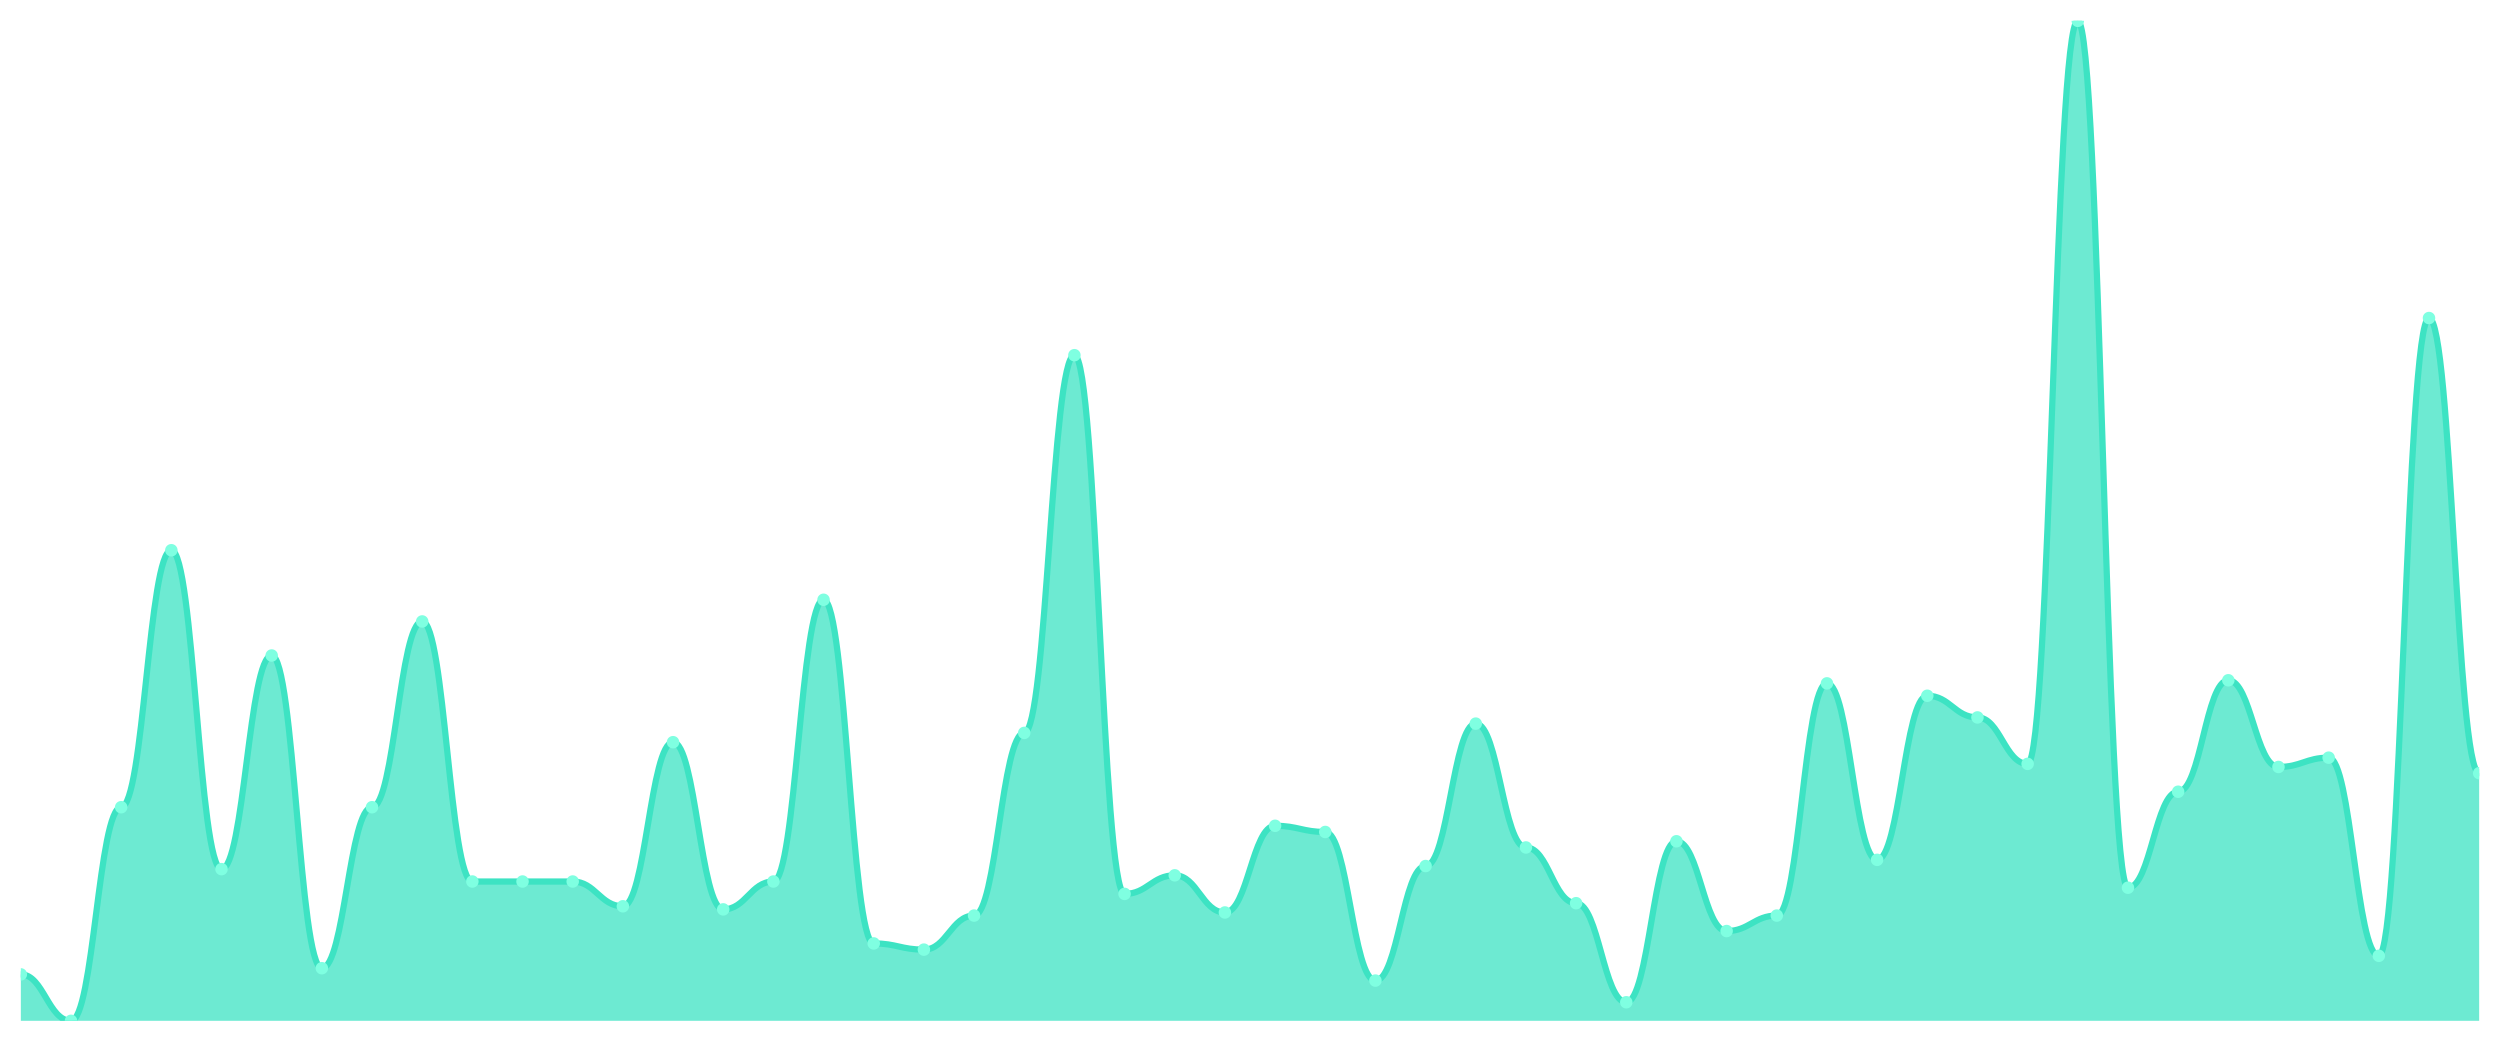
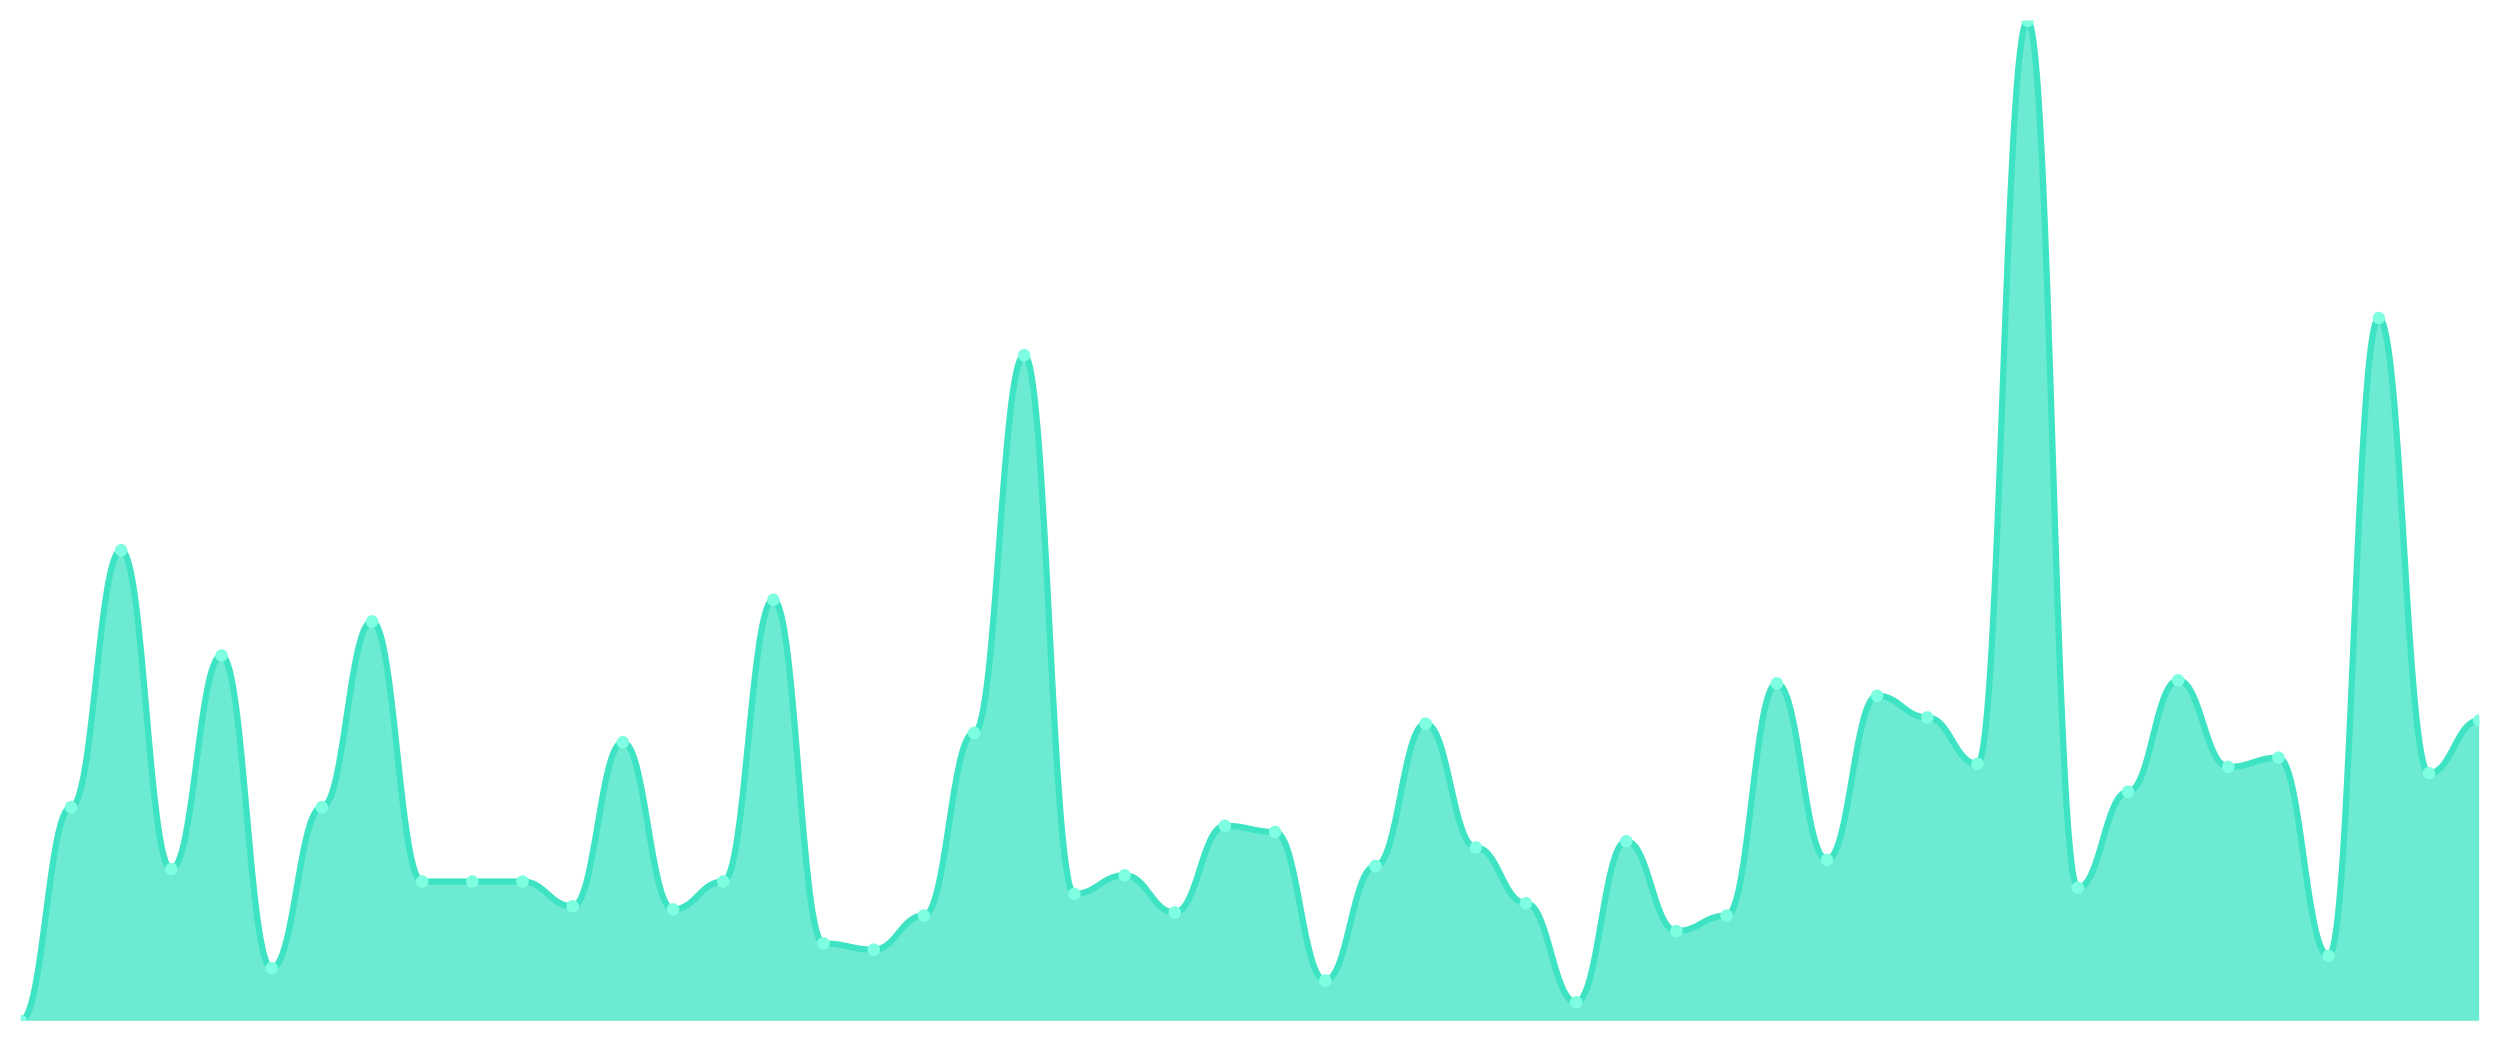
<svg xmlns="http://www.w3.org/2000/svg" viewBox="0 0 1200 500" width="1200" height="500">
  <defs>
    <clipPath id="c">
      <rect x="10" y="10" width="1180" height="480" />
    </clipPath>
  </defs>
  <rect width="1200" height="500" fill="none" />
  <g clip-path="url(#c)">
-     <path d="M 10,490 L 10,467.709 C 20.837,467.709 23.245,490 34.082,490 C 44.918,490 47.327,387.461 58.163,387.461 C 69,387.461 71.408,264.118 82.245,264.118 C 93.082,264.118 95.49,417.183 106.327,417.183 C 117.163,417.183 119.571,314.644 130.408,314.644 C 141.245,314.644 143.653,464.737 154.49,464.737 C 165.327,464.737 167.735,387.461 178.571,387.461 C 189.408,387.461 191.816,298.297 202.653,298.297 C 213.49,298.297 215.898,423.127 226.735,423.127 C 237.571,423.127 239.98,423.127 250.816,423.127 C 261.653,423.127 264.061,423.127 274.898,423.127 C 285.735,423.127 288.143,435.015 298.98,435.015 C 309.816,435.015 312.224,356.254 323.061,356.254 C 333.898,356.254 336.306,436.502 347.143,436.502 C 357.98,436.502 360.388,423.127 371.224,423.127 C 382.061,423.127 384.469,287.895 395.306,287.895 C 406.143,287.895 408.551,452.848 419.388,452.848 C 430.224,452.848 432.633,455.82 443.469,455.82 C 454.306,455.82 456.714,439.474 467.551,439.474 C 478.388,439.474 480.796,351.796 491.633,351.796 C 502.469,351.796 504.878,170.495 515.714,170.495 C 526.551,170.495 528.959,429.071 539.796,429.071 C 550.633,429.071 553.041,420.155 563.878,420.155 C 574.714,420.155 577.122,437.988 587.959,437.988 C 598.796,437.988 601.204,396.378 612.041,396.378 C 622.878,396.378 625.286,399.35 636.122,399.35 C 646.959,399.35 649.367,470.681 660.204,470.681 C 671.041,470.681 673.449,415.697 684.286,415.697 C 695.122,415.697 697.531,347.337 708.367,347.337 C 719.204,347.337 721.612,406.78 732.449,406.78 C 743.286,406.78 745.694,433.529 756.531,433.529 C 767.367,433.529 769.776,481.084 780.612,481.084 C 791.449,481.084 793.857,403.808 804.694,403.808 C 815.531,403.808 817.939,446.904 828.776,446.904 C 839.612,446.904 842.02,439.474 852.857,439.474 C 863.694,439.474 866.102,328.019 876.939,328.019 C 887.776,328.019 890.184,412.724 901.02,412.724 C 911.857,412.724 914.265,333.963 925.102,333.963 C 935.939,333.963 938.347,344.365 949.184,344.365 C 960.02,344.365 962.429,366.656 973.265,366.656 C 984.102,366.656 986.51,10 997.347,10 C 1008.184,10 1010.592,426.099 1021.429,426.099 C 1032.265,426.099 1034.673,380.031 1045.51,380.031 C 1056.347,380.031 1058.755,326.533 1069.592,326.533 C 1080.429,326.533 1082.837,368.142 1093.673,368.142 C 1104.51,368.142 1106.918,363.684 1117.755,363.684 C 1128.592,363.684 1131,458.793 1141.837,458.793 C 1152.673,458.793 1155.082,152.663 1165.918,152.663 C 1176.755,152.663 1179.163,371.115 1190,371.115 L 1190,490 Z" fill="rgba(61,227,195,0.75)" />
-     <path d="M 10,467.709 C 20.837,467.709 23.245,490 34.082,490 C 44.918,490 47.327,387.461 58.163,387.461 C 69,387.461 71.408,264.118 82.245,264.118 C 93.082,264.118 95.49,417.183 106.327,417.183 C 117.163,417.183 119.571,314.644 130.408,314.644 C 141.245,314.644 143.653,464.737 154.49,464.737 C 165.327,464.737 167.735,387.461 178.571,387.461 C 189.408,387.461 191.816,298.297 202.653,298.297 C 213.49,298.297 215.898,423.127 226.735,423.127 C 237.571,423.127 239.98,423.127 250.816,423.127 C 261.653,423.127 264.061,423.127 274.898,423.127 C 285.735,423.127 288.143,435.015 298.98,435.015 C 309.816,435.015 312.224,356.254 323.061,356.254 C 333.898,356.254 336.306,436.502 347.143,436.502 C 357.98,436.502 360.388,423.127 371.224,423.127 C 382.061,423.127 384.469,287.895 395.306,287.895 C 406.143,287.895 408.551,452.848 419.388,452.848 C 430.224,452.848 432.633,455.82 443.469,455.82 C 454.306,455.82 456.714,439.474 467.551,439.474 C 478.388,439.474 480.796,351.796 491.633,351.796 C 502.469,351.796 504.878,170.495 515.714,170.495 C 526.551,170.495 528.959,429.071 539.796,429.071 C 550.633,429.071 553.041,420.155 563.878,420.155 C 574.714,420.155 577.122,437.988 587.959,437.988 C 598.796,437.988 601.204,396.378 612.041,396.378 C 622.878,396.378 625.286,399.35 636.122,399.35 C 646.959,399.35 649.367,470.681 660.204,470.681 C 671.041,470.681 673.449,415.697 684.286,415.697 C 695.122,415.697 697.531,347.337 708.367,347.337 C 719.204,347.337 721.612,406.78 732.449,406.78 C 743.286,406.78 745.694,433.529 756.531,433.529 C 767.367,433.529 769.776,481.084 780.612,481.084 C 791.449,481.084 793.857,403.808 804.694,403.808 C 815.531,403.808 817.939,446.904 828.776,446.904 C 839.612,446.904 842.02,439.474 852.857,439.474 C 863.694,439.474 866.102,328.019 876.939,328.019 C 887.776,328.019 890.184,412.724 901.02,412.724 C 911.857,412.724 914.265,333.963 925.102,333.963 C 935.939,333.963 938.347,344.365 949.184,344.365 C 960.02,344.365 962.429,366.656 973.265,366.656 C 984.102,366.656 986.51,10 997.347,10 C 1008.184,10 1010.592,426.099 1021.429,426.099 C 1032.265,426.099 1034.673,380.031 1045.51,380.031 C 1056.347,380.031 1058.755,326.533 1069.592,326.533 C 1080.429,326.533 1082.837,368.142 1093.673,368.142 C 1104.51,368.142 1106.918,363.684 1117.755,363.684 C 1128.592,363.684 1131,458.793 1141.837,458.793 C 1152.673,458.793 1155.082,152.663 1165.918,152.663 C 1176.755,152.663 1179.163,371.115 1190,371.115" fill="none" stroke="#3de3c3" stroke-width="3" stroke-linecap="round" stroke-linejoin="round" />
-     <circle cx="10" cy="467.709" r="3" fill="#7fffe1" />
-     <circle cx="34.082" cy="490" r="3" fill="#7fffe1" />
-     <circle cx="58.163" cy="387.461" r="3" fill="#7fffe1" />
-     <circle cx="82.245" cy="264.118" r="3" fill="#7fffe1" />
-     <circle cx="106.327" cy="417.183" r="3" fill="#7fffe1" />
-     <circle cx="130.408" cy="314.644" r="3" fill="#7fffe1" />
-     <circle cx="154.49" cy="464.737" r="3" fill="#7fffe1" />
-     <circle cx="178.571" cy="387.461" r="3" fill="#7fffe1" />
-     <circle cx="202.653" cy="298.297" r="3" fill="#7fffe1" />
+     <path d="M 10,490 L 10,490 C 20.837,490 23.245,387.461 34.082,387.461 C 44.918,387.461 47.327,264.118 58.163,264.118 C 69,264.118 71.408,417.183 82.245,417.183 C 93.082,417.183 95.49,314.644 106.327,314.644 C 117.163,314.644 119.571,464.737 130.408,464.737 C 141.245,464.737 143.653,387.461 154.49,387.461 C 165.327,387.461 167.735,298.297 178.571,298.297 C 189.408,298.297 191.816,423.127 202.653,423.127 C 213.49,423.127 215.898,423.127 226.735,423.127 C 237.571,423.127 239.98,423.127 250.816,423.127 C 261.653,423.127 264.061,435.015 274.898,435.015 C 285.735,435.015 288.143,356.254 298.98,356.254 C 309.816,356.254 312.224,436.502 323.061,436.502 C 333.898,436.502 336.306,423.127 347.143,423.127 C 357.98,423.127 360.388,287.895 371.224,287.895 C 382.061,287.895 384.469,452.848 395.306,452.848 C 406.143,452.848 408.551,455.82 419.388,455.82 C 430.224,455.82 432.633,439.474 443.469,439.474 C 454.306,439.474 456.714,351.796 467.551,351.796 C 478.388,351.796 480.796,170.495 491.633,170.495 C 502.469,170.495 504.878,429.071 515.714,429.071 C 526.551,429.071 528.959,420.155 539.796,420.155 C 550.633,420.155 553.041,437.988 563.878,437.988 C 574.714,437.988 577.122,396.378 587.959,396.378 C 598.796,396.378 601.204,399.35 612.041,399.35 C 622.878,399.35 625.286,470.681 636.122,470.681 C 646.959,470.681 649.367,415.697 660.204,415.697 C 671.041,415.697 673.449,347.337 684.286,347.337 C 695.122,347.337 697.531,406.78 708.367,406.78 C 719.204,406.78 721.612,433.529 732.449,433.529 C 743.286,433.529 745.694,481.084 756.531,481.084 C 767.367,481.084 769.776,403.808 780.612,403.808 C 791.449,403.808 793.857,446.904 804.694,446.904 C 815.531,446.904 817.939,439.474 828.776,439.474 C 839.612,439.474 842.02,328.019 852.857,328.019 C 863.694,328.019 866.102,412.724 876.939,412.724 C 887.776,412.724 890.184,333.963 901.02,333.963 C 911.857,333.963 914.265,344.365 925.102,344.365 C 935.939,344.365 938.347,366.656 949.184,366.656 C 960.02,366.656 962.429,10 973.265,10 C 984.102,10 986.51,426.099 997.347,426.099 C 1008.184,426.099 1010.592,380.031 1021.429,380.031 C 1032.265,380.031 1034.673,326.533 1045.51,326.533 C 1056.347,326.533 1058.755,368.142 1069.592,368.142 C 1080.429,368.142 1082.837,363.684 1093.673,363.684 C 1104.51,363.684 1106.918,458.793 1117.755,458.793 C 1128.592,458.793 1131,152.663 1141.837,152.663 C 1152.673,152.663 1155.082,371.115 1165.918,371.115 C 1176.755,371.115 1179.163,345.851 1190,345.851 L 1190,490 Z" fill="rgba(61,227,195,0.75)" />
+     <path d="M 10,490 C 20.837,490 23.245,387.461 34.082,387.461 C 44.918,387.461 47.327,264.118 58.163,264.118 C 69,264.118 71.408,417.183 82.245,417.183 C 93.082,417.183 95.49,314.644 106.327,314.644 C 117.163,314.644 119.571,464.737 130.408,464.737 C 141.245,464.737 143.653,387.461 154.49,387.461 C 165.327,387.461 167.735,298.297 178.571,298.297 C 189.408,298.297 191.816,423.127 202.653,423.127 C 213.49,423.127 215.898,423.127 226.735,423.127 C 237.571,423.127 239.98,423.127 250.816,423.127 C 261.653,423.127 264.061,435.015 274.898,435.015 C 285.735,435.015 288.143,356.254 298.98,356.254 C 309.816,356.254 312.224,436.502 323.061,436.502 C 333.898,436.502 336.306,423.127 347.143,423.127 C 357.98,423.127 360.388,287.895 371.224,287.895 C 382.061,287.895 384.469,452.848 395.306,452.848 C 406.143,452.848 408.551,455.82 419.388,455.82 C 430.224,455.82 432.633,439.474 443.469,439.474 C 454.306,439.474 456.714,351.796 467.551,351.796 C 478.388,351.796 480.796,170.495 491.633,170.495 C 502.469,170.495 504.878,429.071 515.714,429.071 C 526.551,429.071 528.959,420.155 539.796,420.155 C 550.633,420.155 553.041,437.988 563.878,437.988 C 574.714,437.988 577.122,396.378 587.959,396.378 C 598.796,396.378 601.204,399.35 612.041,399.35 C 622.878,399.35 625.286,470.681 636.122,470.681 C 646.959,470.681 649.367,415.697 660.204,415.697 C 671.041,415.697 673.449,347.337 684.286,347.337 C 695.122,347.337 697.531,406.78 708.367,406.78 C 719.204,406.78 721.612,433.529 732.449,433.529 C 743.286,433.529 745.694,481.084 756.531,481.084 C 767.367,481.084 769.776,403.808 780.612,403.808 C 791.449,403.808 793.857,446.904 804.694,446.904 C 815.531,446.904 817.939,439.474 828.776,439.474 C 839.612,439.474 842.02,328.019 852.857,328.019 C 863.694,328.019 866.102,412.724 876.939,412.724 C 887.776,412.724 890.184,333.963 901.02,333.963 C 911.857,333.963 914.265,344.365 925.102,344.365 C 935.939,344.365 938.347,366.656 949.184,366.656 C 960.02,366.656 962.429,10 973.265,10 C 984.102,10 986.51,426.099 997.347,426.099 C 1008.184,426.099 1010.592,380.031 1021.429,380.031 C 1032.265,380.031 1034.673,326.533 1045.51,326.533 C 1056.347,326.533 1058.755,368.142 1069.592,368.142 C 1080.429,368.142 1082.837,363.684 1093.673,363.684 C 1104.51,363.684 1106.918,458.793 1117.755,458.793 C 1128.592,458.793 1131,152.663 1141.837,152.663 C 1152.673,152.663 1155.082,371.115 1165.918,371.115 C 1176.755,371.115 1179.163,345.851 1190,345.851" fill="none" stroke="#3de3c3" stroke-width="3" stroke-linecap="round" stroke-linejoin="round" />
+     <circle cx="10" cy="490" r="3" fill="#7fffe1" />
+     <circle cx="34.082" cy="387.461" r="3" fill="#7fffe1" />
+     <circle cx="58.163" cy="264.118" r="3" fill="#7fffe1" />
+     <circle cx="82.245" cy="417.183" r="3" fill="#7fffe1" />
+     <circle cx="106.327" cy="314.644" r="3" fill="#7fffe1" />
+     <circle cx="130.408" cy="464.737" r="3" fill="#7fffe1" />
+     <circle cx="154.49" cy="387.461" r="3" fill="#7fffe1" />
+     <circle cx="178.571" cy="298.297" r="3" fill="#7fffe1" />
+     <circle cx="202.653" cy="423.127" r="3" fill="#7fffe1" />
    <circle cx="226.735" cy="423.127" r="3" fill="#7fffe1" />
    <circle cx="250.816" cy="423.127" r="3" fill="#7fffe1" />
-     <circle cx="274.898" cy="423.127" r="3" fill="#7fffe1" />
-     <circle cx="298.98" cy="435.015" r="3" fill="#7fffe1" />
-     <circle cx="323.061" cy="356.254" r="3" fill="#7fffe1" />
-     <circle cx="347.143" cy="436.502" r="3" fill="#7fffe1" />
-     <circle cx="371.224" cy="423.127" r="3" fill="#7fffe1" />
-     <circle cx="395.306" cy="287.895" r="3" fill="#7fffe1" />
-     <circle cx="419.388" cy="452.848" r="3" fill="#7fffe1" />
-     <circle cx="443.469" cy="455.82" r="3" fill="#7fffe1" />
-     <circle cx="467.551" cy="439.474" r="3" fill="#7fffe1" />
-     <circle cx="491.633" cy="351.796" r="3" fill="#7fffe1" />
-     <circle cx="515.714" cy="170.495" r="3" fill="#7fffe1" />
-     <circle cx="539.796" cy="429.071" r="3" fill="#7fffe1" />
-     <circle cx="563.878" cy="420.155" r="3" fill="#7fffe1" />
-     <circle cx="587.959" cy="437.988" r="3" fill="#7fffe1" />
-     <circle cx="612.041" cy="396.378" r="3" fill="#7fffe1" />
-     <circle cx="636.122" cy="399.35" r="3" fill="#7fffe1" />
-     <circle cx="660.204" cy="470.681" r="3" fill="#7fffe1" />
-     <circle cx="684.286" cy="415.697" r="3" fill="#7fffe1" />
-     <circle cx="708.367" cy="347.337" r="3" fill="#7fffe1" />
-     <circle cx="732.449" cy="406.78" r="3" fill="#7fffe1" />
-     <circle cx="756.531" cy="433.529" r="3" fill="#7fffe1" />
-     <circle cx="780.612" cy="481.084" r="3" fill="#7fffe1" />
-     <circle cx="804.694" cy="403.808" r="3" fill="#7fffe1" />
-     <circle cx="828.776" cy="446.904" r="3" fill="#7fffe1" />
-     <circle cx="852.857" cy="439.474" r="3" fill="#7fffe1" />
-     <circle cx="876.939" cy="328.019" r="3" fill="#7fffe1" />
-     <circle cx="901.02" cy="412.724" r="3" fill="#7fffe1" />
-     <circle cx="925.102" cy="333.963" r="3" fill="#7fffe1" />
-     <circle cx="949.184" cy="344.365" r="3" fill="#7fffe1" />
-     <circle cx="973.265" cy="366.656" r="3" fill="#7fffe1" />
-     <circle cx="997.347" cy="10" r="3" fill="#7fffe1" />
-     <circle cx="1021.429" cy="426.099" r="3" fill="#7fffe1" />
-     <circle cx="1045.51" cy="380.031" r="3" fill="#7fffe1" />
-     <circle cx="1069.592" cy="326.533" r="3" fill="#7fffe1" />
-     <circle cx="1093.673" cy="368.142" r="3" fill="#7fffe1" />
-     <circle cx="1117.755" cy="363.684" r="3" fill="#7fffe1" />
-     <circle cx="1141.837" cy="458.793" r="3" fill="#7fffe1" />
-     <circle cx="1165.918" cy="152.663" r="3" fill="#7fffe1" />
-     <circle cx="1190" cy="371.115" r="3" fill="#7fffe1" />
+     <circle cx="274.898" cy="435.015" r="3" fill="#7fffe1" />
+     <circle cx="298.98" cy="356.254" r="3" fill="#7fffe1" />
+     <circle cx="323.061" cy="436.502" r="3" fill="#7fffe1" />
+     <circle cx="347.143" cy="423.127" r="3" fill="#7fffe1" />
+     <circle cx="371.224" cy="287.895" r="3" fill="#7fffe1" />
+     <circle cx="395.306" cy="452.848" r="3" fill="#7fffe1" />
+     <circle cx="419.388" cy="455.82" r="3" fill="#7fffe1" />
+     <circle cx="443.469" cy="439.474" r="3" fill="#7fffe1" />
+     <circle cx="467.551" cy="351.796" r="3" fill="#7fffe1" />
+     <circle cx="491.633" cy="170.495" r="3" fill="#7fffe1" />
+     <circle cx="515.714" cy="429.071" r="3" fill="#7fffe1" />
+     <circle cx="539.796" cy="420.155" r="3" fill="#7fffe1" />
+     <circle cx="563.878" cy="437.988" r="3" fill="#7fffe1" />
+     <circle cx="587.959" cy="396.378" r="3" fill="#7fffe1" />
+     <circle cx="612.041" cy="399.35" r="3" fill="#7fffe1" />
+     <circle cx="636.122" cy="470.681" r="3" fill="#7fffe1" />
+     <circle cx="660.204" cy="415.697" r="3" fill="#7fffe1" />
+     <circle cx="684.286" cy="347.337" r="3" fill="#7fffe1" />
+     <circle cx="708.367" cy="406.78" r="3" fill="#7fffe1" />
+     <circle cx="732.449" cy="433.529" r="3" fill="#7fffe1" />
+     <circle cx="756.531" cy="481.084" r="3" fill="#7fffe1" />
+     <circle cx="780.612" cy="403.808" r="3" fill="#7fffe1" />
+     <circle cx="804.694" cy="446.904" r="3" fill="#7fffe1" />
+     <circle cx="828.776" cy="439.474" r="3" fill="#7fffe1" />
+     <circle cx="852.857" cy="328.019" r="3" fill="#7fffe1" />
+     <circle cx="876.939" cy="412.724" r="3" fill="#7fffe1" />
+     <circle cx="901.02" cy="333.963" r="3" fill="#7fffe1" />
+     <circle cx="925.102" cy="344.365" r="3" fill="#7fffe1" />
+     <circle cx="949.184" cy="366.656" r="3" fill="#7fffe1" />
+     <circle cx="973.265" cy="10" r="3" fill="#7fffe1" />
+     <circle cx="997.347" cy="426.099" r="3" fill="#7fffe1" />
+     <circle cx="1021.429" cy="380.031" r="3" fill="#7fffe1" />
+     <circle cx="1045.51" cy="326.533" r="3" fill="#7fffe1" />
+     <circle cx="1069.592" cy="368.142" r="3" fill="#7fffe1" />
+     <circle cx="1093.673" cy="363.684" r="3" fill="#7fffe1" />
+     <circle cx="1117.755" cy="458.793" r="3" fill="#7fffe1" />
+     <circle cx="1141.837" cy="152.663" r="3" fill="#7fffe1" />
+     <circle cx="1165.918" cy="371.115" r="3" fill="#7fffe1" />
+     <circle cx="1190" cy="345.851" r="3" fill="#7fffe1" />
  </g>
</svg>
